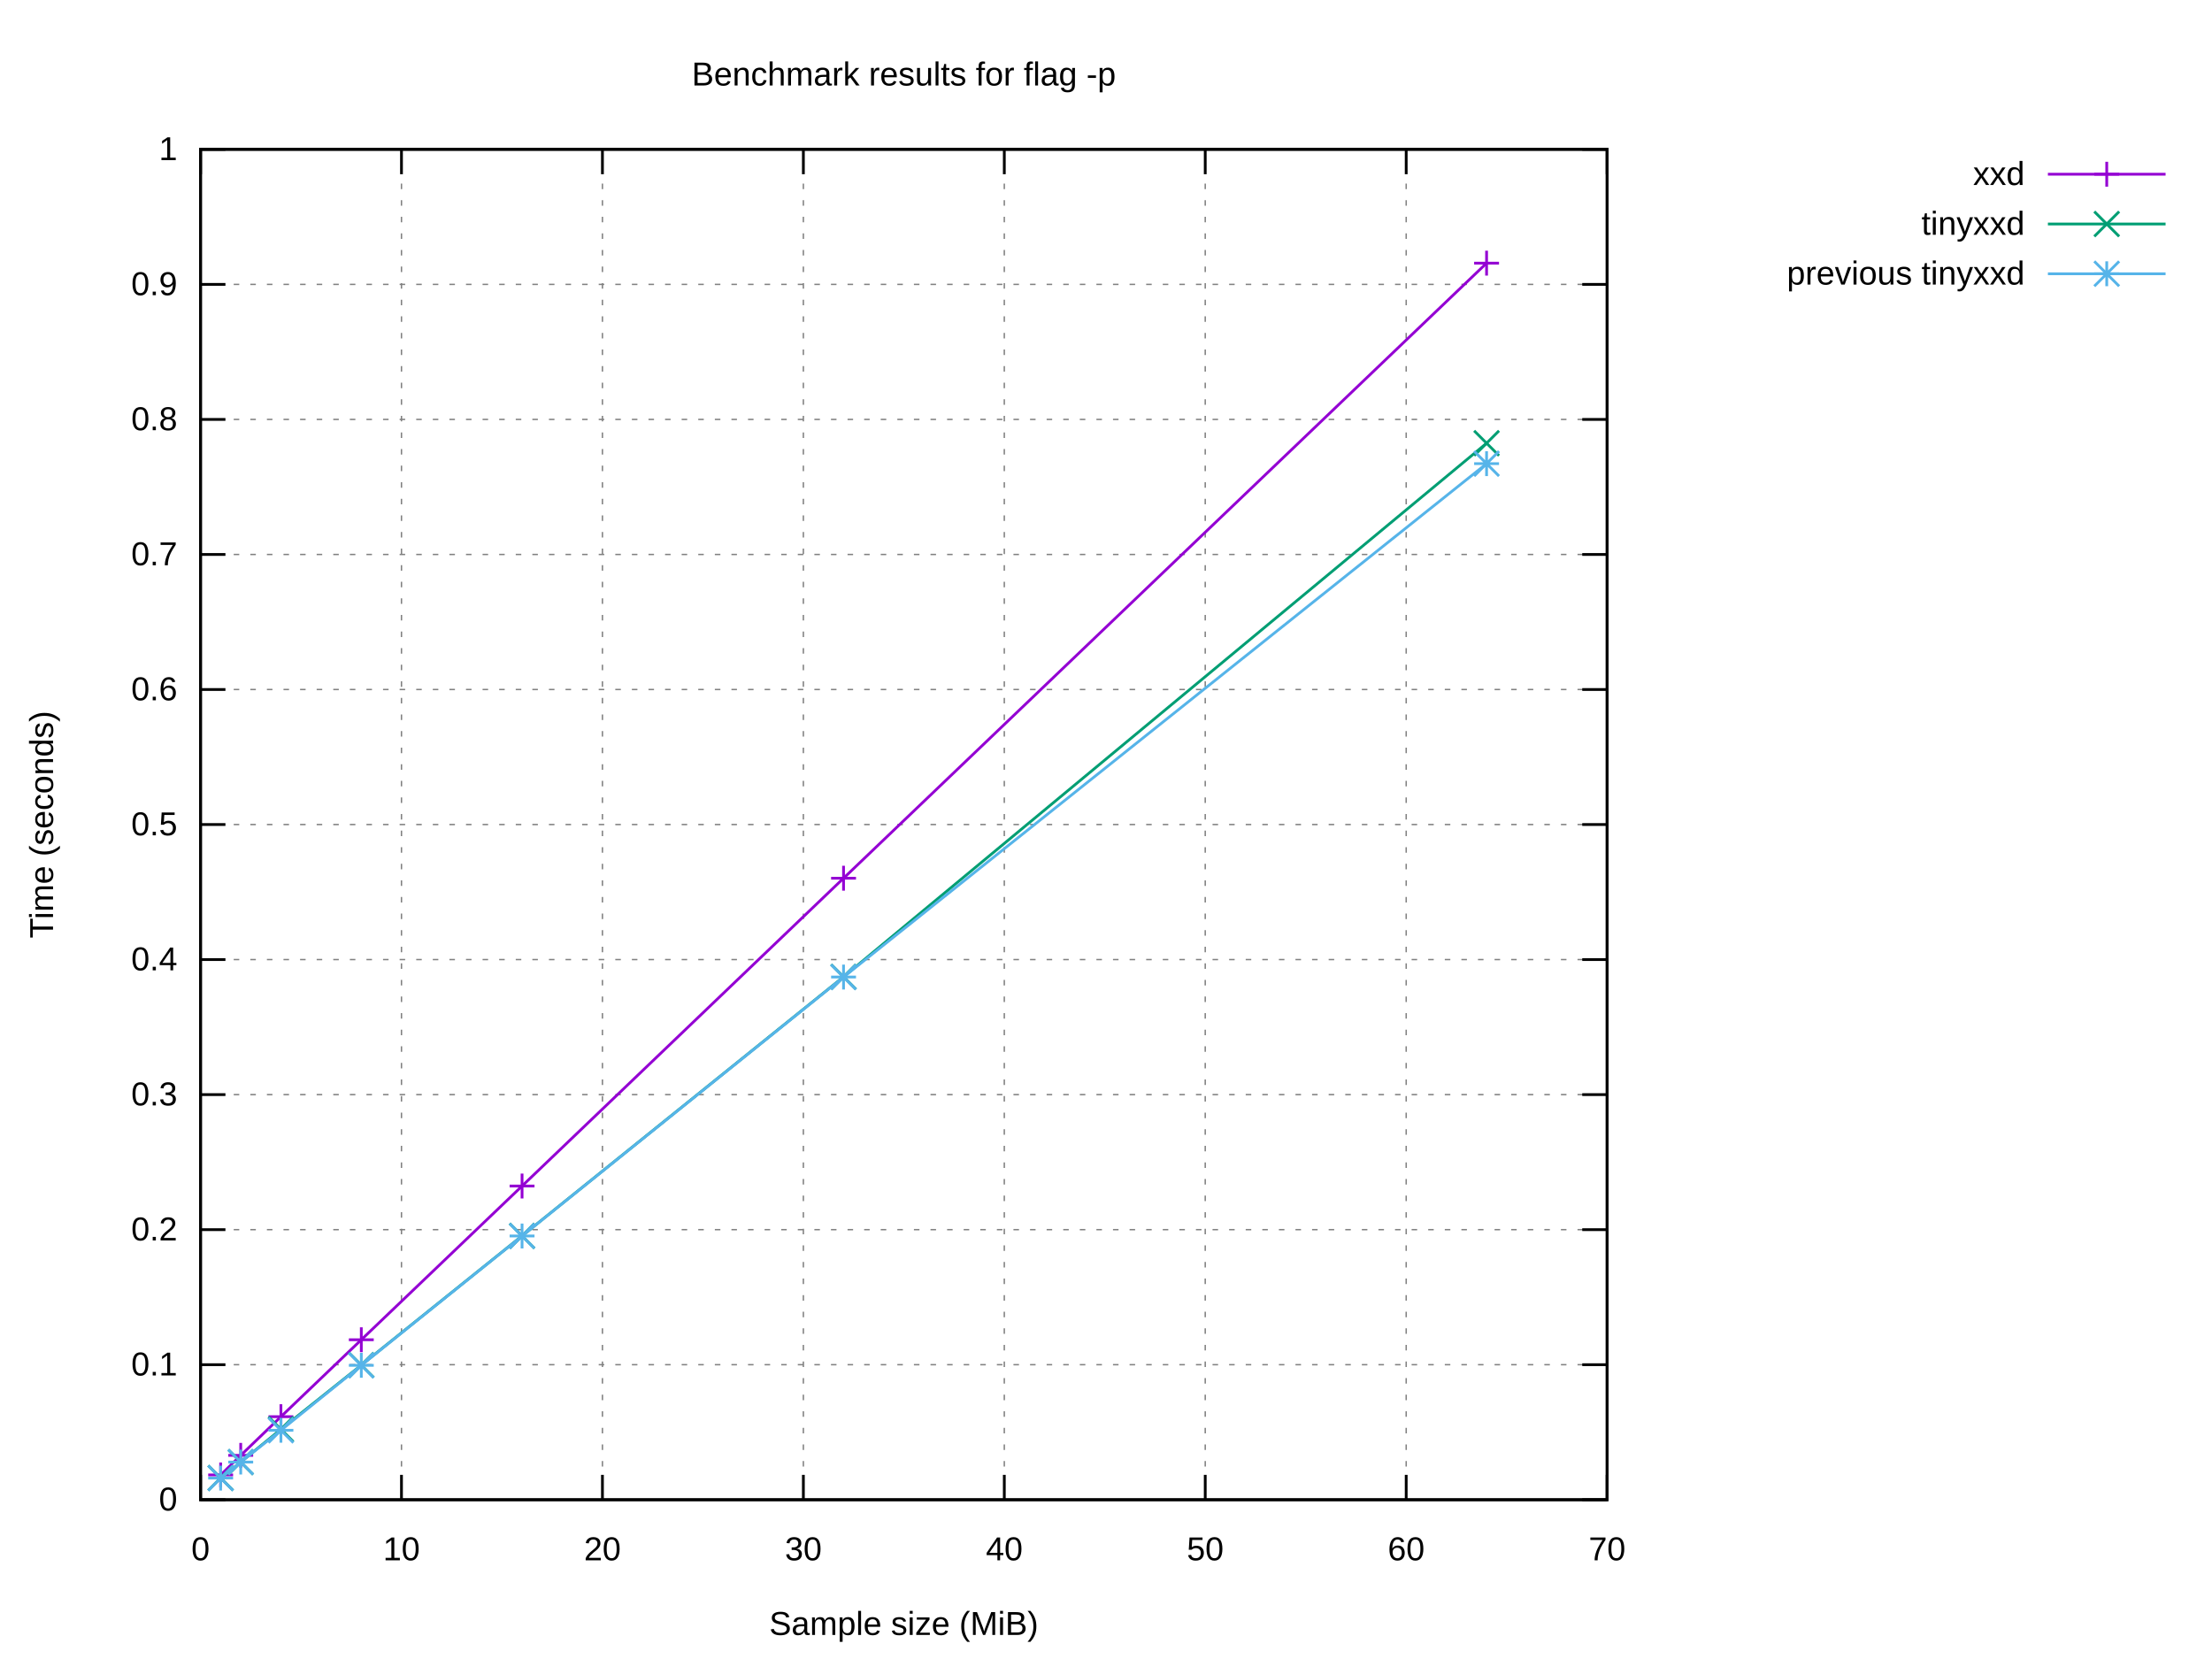
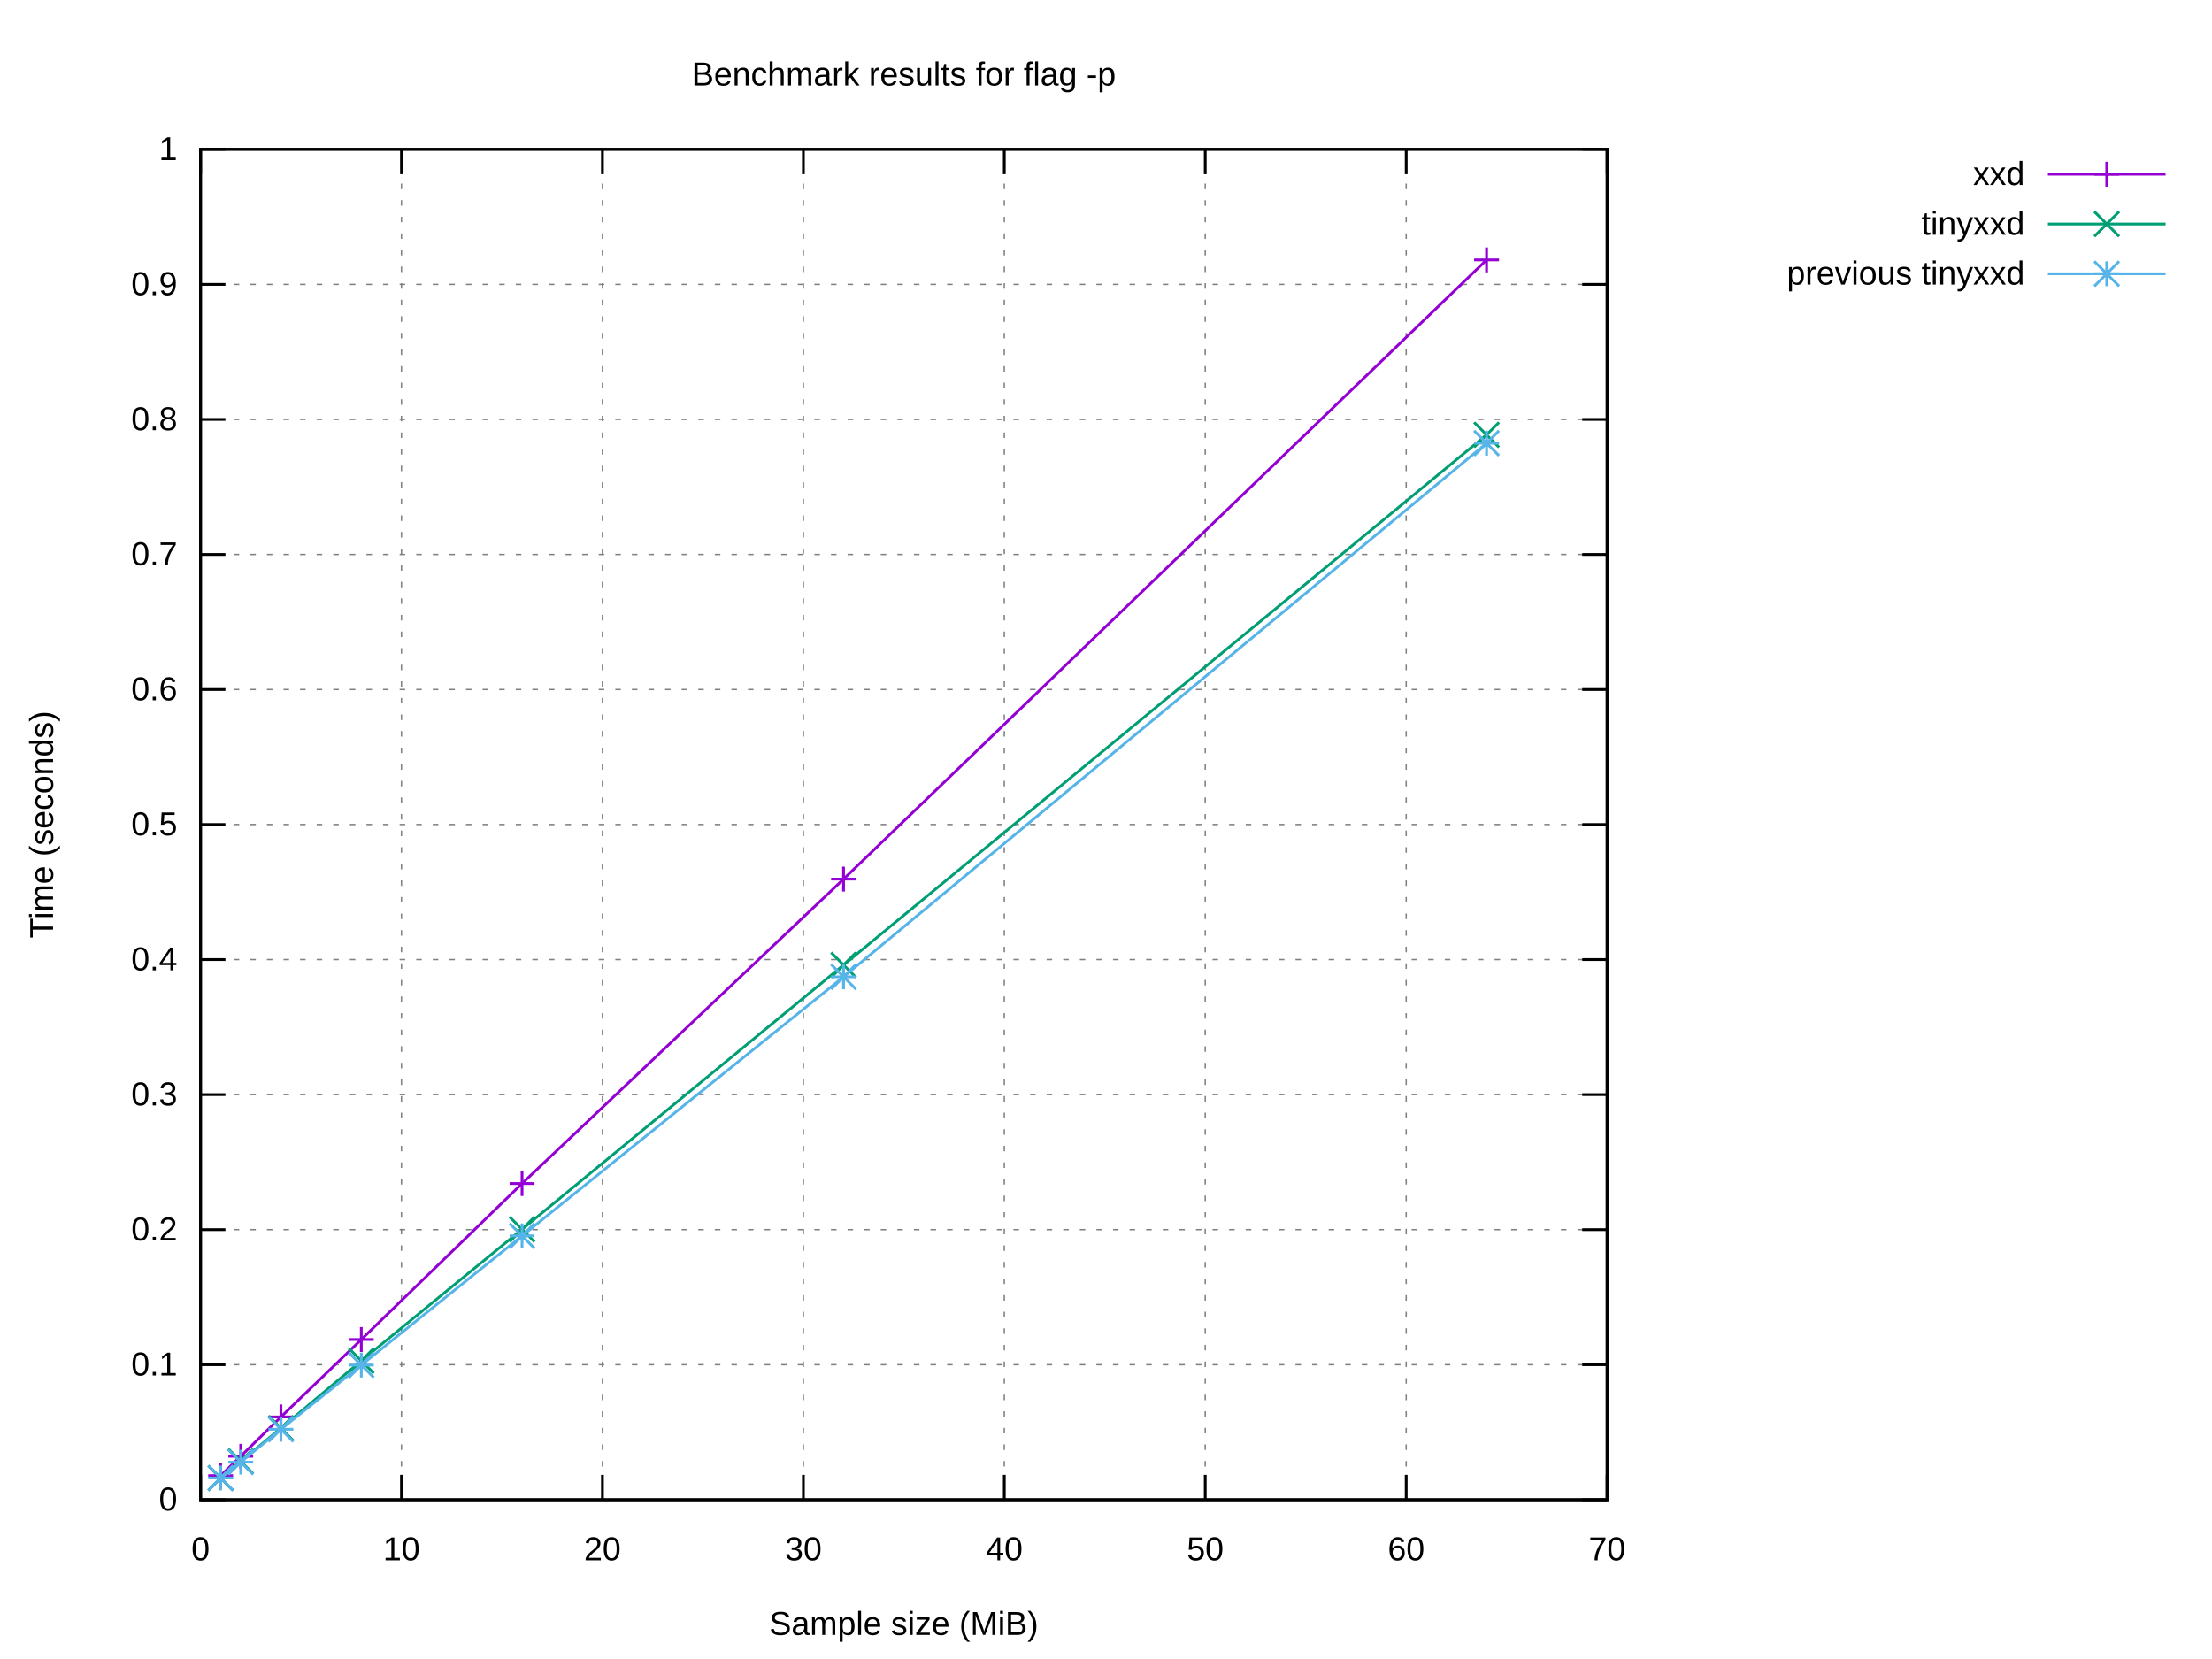
<svg xmlns="http://www.w3.org/2000/svg" xmlns:xlink="http://www.w3.org/1999/xlink" width="800" height="600" viewBox="0 0 800 600">
  <g id="gnuplot_canvas">
    <rect x="0" y="0" width="800" height="600" fill="#ffffff" />
    <defs>
      <circle id="gpDot" r="0.5" stroke-width="0.5" stroke="currentColor" />
      <path id="gpPt0" stroke-width="0.222" stroke="currentColor" d="M-1,0 h2 M0,-1 v2" />
      <path id="gpPt1" stroke-width="0.222" stroke="currentColor" d="M-1,-1 L1,1 M1,-1 L-1,1" />
      <path id="gpPt2" stroke-width="0.222" stroke="currentColor" d="M-1,0 L1,0 M0,-1 L0,1 M-1,-1 L1,1 M-1,1 L1,-1" />
      <rect id="gpPt3" stroke-width="0.222" stroke="currentColor" x="-1" y="-1" width="2" height="2" />
      <rect id="gpPt4" stroke-width="0.222" stroke="currentColor" fill="currentColor" x="-1" y="-1" width="2" height="2" />
      <circle id="gpPt5" stroke-width="0.222" stroke="currentColor" cx="0" cy="0" r="1" />
      <use xlink:href="#gpPt5" id="gpPt6" fill="currentColor" stroke="none" />
      <path id="gpPt7" stroke-width="0.222" stroke="currentColor" d="M0,-1.33 L-1.33,0.67 L1.33,0.67 z" />
      <use xlink:href="#gpPt7" id="gpPt8" fill="currentColor" stroke="none" />
      <use xlink:href="#gpPt7" id="gpPt9" stroke="currentColor" transform="rotate(180)" />
      <use xlink:href="#gpPt9" id="gpPt10" fill="currentColor" stroke="none" />
      <use xlink:href="#gpPt3" id="gpPt11" stroke="currentColor" transform="rotate(45)" />
      <use xlink:href="#gpPt11" id="gpPt12" fill="currentColor" stroke="none" />
      <path id="gpPt13" stroke-width="0.222" stroke="currentColor" d="M0,1.330 L1.265,0.411 L0.782,-1.067 L-0.782,-1.076 L-1.265,0.411 z" />
      <use xlink:href="#gpPt13" id="gpPt14" fill="currentColor" stroke="none" />
      <filter id="textbox" filterUnits="objectBoundingBox" x="0" y="0" height="1" width="1">
        <feFlood flood-color="#FFFFFF" flood-opacity="1" result="bgnd" />
        <feComposite in="SourceGraphic" in2="bgnd" operator="atop" />
      </filter>
      <filter id="greybox" filterUnits="objectBoundingBox" x="0" y="0" height="1" width="1">
        <feFlood flood-color="lightgrey" flood-opacity="1" result="grey" />
        <feComposite in="SourceGraphic" in2="grey" operator="atop" />
      </filter>
    </defs>
    <g fill="none" color="#FFFFFF" stroke="currentColor" stroke-width="1.00" stroke-linecap="butt" stroke-linejoin="miter">
</g>
    <g fill="none" color="black" stroke="currentColor" stroke-width="1.00" stroke-linecap="butt" stroke-linejoin="miter">
</g>
    <g fill="none" color="black" stroke="black" stroke-width="0.50" stroke-linecap="butt" stroke-linejoin="miter">
</g>
    <g fill="none" color="gray" stroke="currentColor" stroke-width="0.50" stroke-linecap="butt" stroke-linejoin="miter">
      <path stroke="gray" stroke-dasharray="2,4" class="gridline" d="M72.53,542.40 L581.24,542.40  " />
    </g>
    <g fill="none" color="gray" stroke="gray" stroke-width="1.00" stroke-linecap="butt" stroke-linejoin="miter">
</g>
    <g fill="none" color="black" stroke="currentColor" stroke-width="1.00" stroke-linecap="butt" stroke-linejoin="miter">
      <path stroke="black" d="M72.53,542.40 L81.53,542.40 M581.24,542.40 L572.24,542.40  " />
      <g transform="translate(64.14,546.30)" stroke="none" fill="black" font-family="Arial" font-size="12.00" text-anchor="end">
        <text>
          <tspan font-family="Arial"> 0</tspan>
        </text>
      </g>
    </g>
    <g fill="none" color="black" stroke="currentColor" stroke-width="1.00" stroke-linecap="butt" stroke-linejoin="miter">
</g>
    <g fill="none" color="black" stroke="black" stroke-width="0.50" stroke-linecap="butt" stroke-linejoin="miter">
</g>
    <g fill="none" color="gray" stroke="currentColor" stroke-width="0.50" stroke-linecap="butt" stroke-linejoin="miter">
      <path stroke="gray" stroke-dasharray="2,4" class="gridline" d="M72.53,493.56 L581.24,493.56  " />
    </g>
    <g fill="none" color="gray" stroke="gray" stroke-width="1.00" stroke-linecap="butt" stroke-linejoin="miter">
</g>
    <g fill="none" color="black" stroke="currentColor" stroke-width="1.00" stroke-linecap="butt" stroke-linejoin="miter">
      <path stroke="black" d="M72.53,493.56 L81.53,493.56 M581.24,493.56 L572.24,493.56  " />
      <g transform="translate(64.14,497.46)" stroke="none" fill="black" font-family="Arial" font-size="12.00" text-anchor="end">
        <text>
          <tspan font-family="Arial"> 0.1</tspan>
        </text>
      </g>
    </g>
    <g fill="none" color="black" stroke="currentColor" stroke-width="1.00" stroke-linecap="butt" stroke-linejoin="miter">
</g>
    <g fill="none" color="black" stroke="black" stroke-width="0.50" stroke-linecap="butt" stroke-linejoin="miter">
</g>
    <g fill="none" color="gray" stroke="currentColor" stroke-width="0.50" stroke-linecap="butt" stroke-linejoin="miter">
      <path stroke="gray" stroke-dasharray="2,4" class="gridline" d="M72.53,444.72 L581.24,444.72  " />
    </g>
    <g fill="none" color="gray" stroke="gray" stroke-width="1.00" stroke-linecap="butt" stroke-linejoin="miter">
</g>
    <g fill="none" color="black" stroke="currentColor" stroke-width="1.00" stroke-linecap="butt" stroke-linejoin="miter">
      <path stroke="black" d="M72.53,444.72 L81.53,444.72 M581.24,444.72 L572.24,444.72  " />
      <g transform="translate(64.14,448.62)" stroke="none" fill="black" font-family="Arial" font-size="12.00" text-anchor="end">
        <text>
          <tspan font-family="Arial"> 0.2</tspan>
        </text>
      </g>
    </g>
    <g fill="none" color="black" stroke="currentColor" stroke-width="1.00" stroke-linecap="butt" stroke-linejoin="miter">
</g>
    <g fill="none" color="black" stroke="black" stroke-width="0.50" stroke-linecap="butt" stroke-linejoin="miter">
</g>
    <g fill="none" color="gray" stroke="currentColor" stroke-width="0.50" stroke-linecap="butt" stroke-linejoin="miter">
      <path stroke="gray" stroke-dasharray="2,4" class="gridline" d="M72.53,395.88 L581.24,395.88  " />
    </g>
    <g fill="none" color="gray" stroke="gray" stroke-width="1.00" stroke-linecap="butt" stroke-linejoin="miter">
</g>
    <g fill="none" color="black" stroke="currentColor" stroke-width="1.00" stroke-linecap="butt" stroke-linejoin="miter">
      <path stroke="black" d="M72.53,395.88 L81.53,395.88 M581.24,395.88 L572.24,395.88  " />
      <g transform="translate(64.14,399.78)" stroke="none" fill="black" font-family="Arial" font-size="12.00" text-anchor="end">
        <text>
          <tspan font-family="Arial"> 0.3</tspan>
        </text>
      </g>
    </g>
    <g fill="none" color="black" stroke="currentColor" stroke-width="1.00" stroke-linecap="butt" stroke-linejoin="miter">
</g>
    <g fill="none" color="black" stroke="black" stroke-width="0.50" stroke-linecap="butt" stroke-linejoin="miter">
</g>
    <g fill="none" color="gray" stroke="currentColor" stroke-width="0.50" stroke-linecap="butt" stroke-linejoin="miter">
      <path stroke="gray" stroke-dasharray="2,4" class="gridline" d="M72.53,347.04 L581.24,347.04  " />
    </g>
    <g fill="none" color="gray" stroke="gray" stroke-width="1.00" stroke-linecap="butt" stroke-linejoin="miter">
</g>
    <g fill="none" color="black" stroke="currentColor" stroke-width="1.00" stroke-linecap="butt" stroke-linejoin="miter">
      <path stroke="black" d="M72.53,347.04 L81.53,347.04 M581.24,347.04 L572.24,347.04  " />
      <g transform="translate(64.14,350.94)" stroke="none" fill="black" font-family="Arial" font-size="12.00" text-anchor="end">
        <text>
          <tspan font-family="Arial"> 0.4</tspan>
        </text>
      </g>
    </g>
    <g fill="none" color="black" stroke="currentColor" stroke-width="1.00" stroke-linecap="butt" stroke-linejoin="miter">
</g>
    <g fill="none" color="black" stroke="black" stroke-width="0.50" stroke-linecap="butt" stroke-linejoin="miter">
</g>
    <g fill="none" color="gray" stroke="currentColor" stroke-width="0.50" stroke-linecap="butt" stroke-linejoin="miter">
      <path stroke="gray" stroke-dasharray="2,4" class="gridline" d="M72.53,298.20 L581.24,298.20  " />
    </g>
    <g fill="none" color="gray" stroke="gray" stroke-width="1.00" stroke-linecap="butt" stroke-linejoin="miter">
</g>
    <g fill="none" color="black" stroke="currentColor" stroke-width="1.00" stroke-linecap="butt" stroke-linejoin="miter">
      <path stroke="black" d="M72.53,298.20 L81.53,298.20 M581.24,298.20 L572.24,298.20  " />
      <g transform="translate(64.14,302.10)" stroke="none" fill="black" font-family="Arial" font-size="12.00" text-anchor="end">
        <text>
          <tspan font-family="Arial"> 0.5</tspan>
        </text>
      </g>
    </g>
    <g fill="none" color="black" stroke="currentColor" stroke-width="1.00" stroke-linecap="butt" stroke-linejoin="miter">
</g>
    <g fill="none" color="black" stroke="black" stroke-width="0.50" stroke-linecap="butt" stroke-linejoin="miter">
</g>
    <g fill="none" color="gray" stroke="currentColor" stroke-width="0.50" stroke-linecap="butt" stroke-linejoin="miter">
      <path stroke="gray" stroke-dasharray="2,4" class="gridline" d="M72.53,249.37 L581.24,249.37  " />
    </g>
    <g fill="none" color="gray" stroke="gray" stroke-width="1.00" stroke-linecap="butt" stroke-linejoin="miter">
</g>
    <g fill="none" color="black" stroke="currentColor" stroke-width="1.00" stroke-linecap="butt" stroke-linejoin="miter">
      <path stroke="black" d="M72.53,249.37 L81.53,249.37 M581.24,249.37 L572.24,249.37  " />
      <g transform="translate(64.14,253.27)" stroke="none" fill="black" font-family="Arial" font-size="12.00" text-anchor="end">
        <text>
          <tspan font-family="Arial"> 0.6</tspan>
        </text>
      </g>
    </g>
    <g fill="none" color="black" stroke="currentColor" stroke-width="1.00" stroke-linecap="butt" stroke-linejoin="miter">
</g>
    <g fill="none" color="black" stroke="black" stroke-width="0.50" stroke-linecap="butt" stroke-linejoin="miter">
</g>
    <g fill="none" color="gray" stroke="currentColor" stroke-width="0.50" stroke-linecap="butt" stroke-linejoin="miter">
      <path stroke="gray" stroke-dasharray="2,4" class="gridline" d="M72.53,200.53 L581.24,200.53  " />
    </g>
    <g fill="none" color="gray" stroke="gray" stroke-width="1.00" stroke-linecap="butt" stroke-linejoin="miter">
</g>
    <g fill="none" color="black" stroke="currentColor" stroke-width="1.00" stroke-linecap="butt" stroke-linejoin="miter">
      <path stroke="black" d="M72.53,200.53 L81.53,200.53 M581.24,200.53 L572.24,200.53  " />
      <g transform="translate(64.14,204.43)" stroke="none" fill="black" font-family="Arial" font-size="12.00" text-anchor="end">
        <text>
          <tspan font-family="Arial"> 0.7</tspan>
        </text>
      </g>
    </g>
    <g fill="none" color="black" stroke="currentColor" stroke-width="1.00" stroke-linecap="butt" stroke-linejoin="miter">
</g>
    <g fill="none" color="black" stroke="black" stroke-width="0.50" stroke-linecap="butt" stroke-linejoin="miter">
</g>
    <g fill="none" color="gray" stroke="currentColor" stroke-width="0.50" stroke-linecap="butt" stroke-linejoin="miter">
      <path stroke="gray" stroke-dasharray="2,4" class="gridline" d="M72.53,151.69 L581.24,151.69  " />
    </g>
    <g fill="none" color="gray" stroke="gray" stroke-width="1.00" stroke-linecap="butt" stroke-linejoin="miter">
</g>
    <g fill="none" color="black" stroke="currentColor" stroke-width="1.00" stroke-linecap="butt" stroke-linejoin="miter">
      <path stroke="black" d="M72.53,151.69 L81.53,151.69 M581.24,151.69 L572.24,151.69  " />
      <g transform="translate(64.14,155.59)" stroke="none" fill="black" font-family="Arial" font-size="12.00" text-anchor="end">
        <text>
          <tspan font-family="Arial"> 0.8</tspan>
        </text>
      </g>
    </g>
    <g fill="none" color="black" stroke="currentColor" stroke-width="1.00" stroke-linecap="butt" stroke-linejoin="miter">
</g>
    <g fill="none" color="black" stroke="black" stroke-width="0.50" stroke-linecap="butt" stroke-linejoin="miter">
</g>
    <g fill="none" color="gray" stroke="currentColor" stroke-width="0.50" stroke-linecap="butt" stroke-linejoin="miter">
      <path stroke="gray" stroke-dasharray="2,4" class="gridline" d="M72.53,102.85 L581.24,102.85  " />
    </g>
    <g fill="none" color="gray" stroke="gray" stroke-width="1.00" stroke-linecap="butt" stroke-linejoin="miter">
</g>
    <g fill="none" color="black" stroke="currentColor" stroke-width="1.00" stroke-linecap="butt" stroke-linejoin="miter">
      <path stroke="black" d="M72.53,102.85 L81.53,102.85 M581.24,102.85 L572.24,102.85  " />
      <g transform="translate(64.14,106.75)" stroke="none" fill="black" font-family="Arial" font-size="12.00" text-anchor="end">
        <text>
          <tspan font-family="Arial"> 0.9</tspan>
        </text>
      </g>
    </g>
    <g fill="none" color="black" stroke="currentColor" stroke-width="1.00" stroke-linecap="butt" stroke-linejoin="miter">
</g>
    <g fill="none" color="black" stroke="black" stroke-width="0.50" stroke-linecap="butt" stroke-linejoin="miter">
</g>
    <g fill="none" color="gray" stroke="currentColor" stroke-width="0.50" stroke-linecap="butt" stroke-linejoin="miter">
      <path stroke="gray" stroke-dasharray="2,4" class="gridline" d="M72.53,54.01 L581.24,54.01  " />
    </g>
    <g fill="none" color="gray" stroke="gray" stroke-width="1.00" stroke-linecap="butt" stroke-linejoin="miter">
</g>
    <g fill="none" color="black" stroke="currentColor" stroke-width="1.00" stroke-linecap="butt" stroke-linejoin="miter">
      <path stroke="black" d="M72.53,54.01 L81.53,54.01 M581.24,54.01 L572.24,54.01  " />
      <g transform="translate(64.14,57.91)" stroke="none" fill="black" font-family="Arial" font-size="12.00" text-anchor="end">
        <text>
          <tspan font-family="Arial"> 1</tspan>
        </text>
      </g>
    </g>
    <g fill="none" color="black" stroke="currentColor" stroke-width="1.00" stroke-linecap="butt" stroke-linejoin="miter">
</g>
    <g fill="none" color="black" stroke="black" stroke-width="0.50" stroke-linecap="butt" stroke-linejoin="miter">
</g>
    <g fill="none" color="gray" stroke="currentColor" stroke-width="0.50" stroke-linecap="butt" stroke-linejoin="miter">
      <path stroke="gray" stroke-dasharray="2,4" class="gridline" d="M72.53,542.40 L72.53,54.01  " />
    </g>
    <g fill="none" color="gray" stroke="gray" stroke-width="1.00" stroke-linecap="butt" stroke-linejoin="miter">
</g>
    <g fill="none" color="black" stroke="currentColor" stroke-width="1.00" stroke-linecap="butt" stroke-linejoin="miter">
      <path stroke="black" d="M72.53,542.40 L72.53,533.40 M72.53,54.01 L72.53,63.01  " />
      <g transform="translate(72.53,564.30)" stroke="none" fill="black" font-family="Arial" font-size="12.00" text-anchor="middle">
        <text>
          <tspan font-family="Arial"> 0</tspan>
        </text>
      </g>
    </g>
    <g fill="none" color="black" stroke="currentColor" stroke-width="1.00" stroke-linecap="butt" stroke-linejoin="miter">
</g>
    <g fill="none" color="black" stroke="black" stroke-width="0.50" stroke-linecap="butt" stroke-linejoin="miter">
</g>
    <g fill="none" color="gray" stroke="currentColor" stroke-width="0.50" stroke-linecap="butt" stroke-linejoin="miter">
      <path stroke="gray" stroke-dasharray="2,4" class="gridline" d="M145.20,542.40 L145.20,54.01  " />
    </g>
    <g fill="none" color="gray" stroke="gray" stroke-width="1.00" stroke-linecap="butt" stroke-linejoin="miter">
</g>
    <g fill="none" color="black" stroke="currentColor" stroke-width="1.00" stroke-linecap="butt" stroke-linejoin="miter">
      <path stroke="black" d="M145.20,542.40 L145.20,533.40 M145.20,54.01 L145.20,63.01  " />
      <g transform="translate(145.20,564.30)" stroke="none" fill="black" font-family="Arial" font-size="12.00" text-anchor="middle">
        <text>
          <tspan font-family="Arial"> 10</tspan>
        </text>
      </g>
    </g>
    <g fill="none" color="black" stroke="currentColor" stroke-width="1.00" stroke-linecap="butt" stroke-linejoin="miter">
</g>
    <g fill="none" color="black" stroke="black" stroke-width="0.50" stroke-linecap="butt" stroke-linejoin="miter">
</g>
    <g fill="none" color="gray" stroke="currentColor" stroke-width="0.50" stroke-linecap="butt" stroke-linejoin="miter">
      <path stroke="gray" stroke-dasharray="2,4" class="gridline" d="M217.88,542.40 L217.88,54.01  " />
    </g>
    <g fill="none" color="gray" stroke="gray" stroke-width="1.00" stroke-linecap="butt" stroke-linejoin="miter">
</g>
    <g fill="none" color="black" stroke="currentColor" stroke-width="1.00" stroke-linecap="butt" stroke-linejoin="miter">
      <path stroke="black" d="M217.88,542.40 L217.88,533.40 M217.88,54.01 L217.88,63.01  " />
      <g transform="translate(217.88,564.30)" stroke="none" fill="black" font-family="Arial" font-size="12.00" text-anchor="middle">
        <text>
          <tspan font-family="Arial"> 20</tspan>
        </text>
      </g>
    </g>
    <g fill="none" color="black" stroke="currentColor" stroke-width="1.00" stroke-linecap="butt" stroke-linejoin="miter">
</g>
    <g fill="none" color="black" stroke="black" stroke-width="0.50" stroke-linecap="butt" stroke-linejoin="miter">
</g>
    <g fill="none" color="gray" stroke="currentColor" stroke-width="0.50" stroke-linecap="butt" stroke-linejoin="miter">
      <path stroke="gray" stroke-dasharray="2,4" class="gridline" d="M290.55,542.40 L290.55,54.01  " />
    </g>
    <g fill="none" color="gray" stroke="gray" stroke-width="1.00" stroke-linecap="butt" stroke-linejoin="miter">
</g>
    <g fill="none" color="black" stroke="currentColor" stroke-width="1.00" stroke-linecap="butt" stroke-linejoin="miter">
      <path stroke="black" d="M290.55,542.40 L290.55,533.40 M290.55,54.01 L290.55,63.01  " />
      <g transform="translate(290.55,564.30)" stroke="none" fill="black" font-family="Arial" font-size="12.00" text-anchor="middle">
        <text>
          <tspan font-family="Arial"> 30</tspan>
        </text>
      </g>
    </g>
    <g fill="none" color="black" stroke="currentColor" stroke-width="1.00" stroke-linecap="butt" stroke-linejoin="miter">
</g>
    <g fill="none" color="black" stroke="black" stroke-width="0.50" stroke-linecap="butt" stroke-linejoin="miter">
</g>
    <g fill="none" color="gray" stroke="currentColor" stroke-width="0.50" stroke-linecap="butt" stroke-linejoin="miter">
      <path stroke="gray" stroke-dasharray="2,4" class="gridline" d="M363.22,542.40 L363.22,54.01  " />
    </g>
    <g fill="none" color="gray" stroke="gray" stroke-width="1.00" stroke-linecap="butt" stroke-linejoin="miter">
</g>
    <g fill="none" color="black" stroke="currentColor" stroke-width="1.00" stroke-linecap="butt" stroke-linejoin="miter">
      <path stroke="black" d="M363.22,542.40 L363.22,533.40 M363.22,54.01 L363.22,63.01  " />
      <g transform="translate(363.22,564.30)" stroke="none" fill="black" font-family="Arial" font-size="12.00" text-anchor="middle">
        <text>
          <tspan font-family="Arial"> 40</tspan>
        </text>
      </g>
    </g>
    <g fill="none" color="black" stroke="currentColor" stroke-width="1.00" stroke-linecap="butt" stroke-linejoin="miter">
</g>
    <g fill="none" color="black" stroke="black" stroke-width="0.50" stroke-linecap="butt" stroke-linejoin="miter">
</g>
    <g fill="none" color="gray" stroke="currentColor" stroke-width="0.50" stroke-linecap="butt" stroke-linejoin="miter">
      <path stroke="gray" stroke-dasharray="2,4" class="gridline" d="M435.89,542.40 L435.89,54.01  " />
    </g>
    <g fill="none" color="gray" stroke="gray" stroke-width="1.00" stroke-linecap="butt" stroke-linejoin="miter">
</g>
    <g fill="none" color="black" stroke="currentColor" stroke-width="1.00" stroke-linecap="butt" stroke-linejoin="miter">
      <path stroke="black" d="M435.89,542.40 L435.89,533.40 M435.89,54.01 L435.89,63.01  " />
      <g transform="translate(435.89,564.30)" stroke="none" fill="black" font-family="Arial" font-size="12.00" text-anchor="middle">
        <text>
          <tspan font-family="Arial"> 50</tspan>
        </text>
      </g>
    </g>
    <g fill="none" color="black" stroke="currentColor" stroke-width="1.00" stroke-linecap="butt" stroke-linejoin="miter">
</g>
    <g fill="none" color="black" stroke="black" stroke-width="0.50" stroke-linecap="butt" stroke-linejoin="miter">
</g>
    <g fill="none" color="gray" stroke="currentColor" stroke-width="0.50" stroke-linecap="butt" stroke-linejoin="miter">
      <path stroke="gray" stroke-dasharray="2,4" class="gridline" d="M508.57,542.40 L508.57,54.01  " />
    </g>
    <g fill="none" color="gray" stroke="gray" stroke-width="1.00" stroke-linecap="butt" stroke-linejoin="miter">
</g>
    <g fill="none" color="black" stroke="currentColor" stroke-width="1.00" stroke-linecap="butt" stroke-linejoin="miter">
      <path stroke="black" d="M508.57,542.40 L508.57,533.40 M508.57,54.01 L508.57,63.01  " />
      <g transform="translate(508.57,564.30)" stroke="none" fill="black" font-family="Arial" font-size="12.00" text-anchor="middle">
        <text>
          <tspan font-family="Arial"> 60</tspan>
        </text>
      </g>
    </g>
    <g fill="none" color="black" stroke="currentColor" stroke-width="1.00" stroke-linecap="butt" stroke-linejoin="miter">
</g>
    <g fill="none" color="black" stroke="black" stroke-width="0.50" stroke-linecap="butt" stroke-linejoin="miter">
</g>
    <g fill="none" color="gray" stroke="currentColor" stroke-width="0.50" stroke-linecap="butt" stroke-linejoin="miter">
      <path stroke="gray" stroke-dasharray="2,4" class="gridline" d="M581.24,542.40 L581.24,54.01  " />
    </g>
    <g fill="none" color="gray" stroke="gray" stroke-width="1.00" stroke-linecap="butt" stroke-linejoin="miter">
</g>
    <g fill="none" color="black" stroke="currentColor" stroke-width="1.00" stroke-linecap="butt" stroke-linejoin="miter">
      <path stroke="black" d="M581.24,542.40 L581.24,533.40 M581.24,54.01 L581.24,63.01  " />
      <g transform="translate(581.24,564.30)" stroke="none" fill="black" font-family="Arial" font-size="12.00" text-anchor="middle">
        <text>
          <tspan font-family="Arial"> 70</tspan>
        </text>
      </g>
    </g>
    <g fill="none" color="black" stroke="currentColor" stroke-width="1.00" stroke-linecap="butt" stroke-linejoin="miter">
</g>
    <g fill="none" color="black" stroke="currentColor" stroke-width="1.00" stroke-linecap="butt" stroke-linejoin="miter">
      <path stroke="black" d="M72.53,54.01 L72.53,542.40 L581.24,542.40 L581.24,54.01 L72.53,54.01 Z  " />
    </g>
    <g fill="none" color="black" stroke="currentColor" stroke-width="1.00" stroke-linecap="butt" stroke-linejoin="miter">
</g>
    <g id="gnuplot_plot_1">
      <g fill="none" color="black" stroke="currentColor" stroke-width="1.00" stroke-linecap="butt" stroke-linejoin="miter">
        <g transform="translate(732.26,66.91)" stroke="none" fill="black" font-family="Arial" font-size="12.00" text-anchor="end">
          <text>
            <tspan font-family="Arial">xxd</tspan>
          </text>
        </g>
      </g>
      <g fill="none" color="black" stroke="currentColor" stroke-width="1.00" stroke-linecap="butt" stroke-linejoin="miter">
-         <path stroke="rgb(148,   0, 211)" d="M740.65,63.01 L783.21,63.01 M537.64,95.17 L305.08,317.62 L188.81,428.94 L130.67,484.54 L101.60,512.36 L87.06,526.35   L79.80,533.43  " />
-         <use xlink:href="#gpPt0" transform="translate(537.64,95.17) scale(4.50)" color="rgb(148,   0, 211)" />
-         <use xlink:href="#gpPt0" transform="translate(305.08,317.62) scale(4.50)" color="rgb(148,   0, 211)" />
-         <use xlink:href="#gpPt0" transform="translate(188.81,428.94) scale(4.50)" color="rgb(148,   0, 211)" />
-         <use xlink:href="#gpPt0" transform="translate(130.67,484.54) scale(4.50)" color="rgb(148,   0, 211)" />
-         <use xlink:href="#gpPt0" transform="translate(101.60,512.36) scale(4.50)" color="rgb(148,   0, 211)" />
-         <use xlink:href="#gpPt0" transform="translate(87.06,526.35) scale(4.50)" color="rgb(148,   0, 211)" />
-         <use xlink:href="#gpPt0" transform="translate(79.80,533.43) scale(4.50)" color="rgb(148,   0, 211)" />
+         <path stroke="rgb(148,   0, 211)" d="M740.65,63.01 L783.21,63.01 M537.64,94.00 L305.08,317.94 L188.81,428.04 L130.67,484.46 L101.60,512.45 L87.06,526.68   L79.80,533.69  " />
+         <use xlink:href="#gpPt0" transform="translate(537.64,94.00) scale(4.50)" color="rgb(148,   0, 211)" />
+         <use xlink:href="#gpPt0" transform="translate(305.08,317.94) scale(4.50)" color="rgb(148,   0, 211)" />
+         <use xlink:href="#gpPt0" transform="translate(188.81,428.04) scale(4.50)" color="rgb(148,   0, 211)" />
+         <use xlink:href="#gpPt0" transform="translate(130.67,484.46) scale(4.50)" color="rgb(148,   0, 211)" />
+         <use xlink:href="#gpPt0" transform="translate(101.60,512.45) scale(4.50)" color="rgb(148,   0, 211)" />
+         <use xlink:href="#gpPt0" transform="translate(87.06,526.68) scale(4.50)" color="rgb(148,   0, 211)" />
+         <use xlink:href="#gpPt0" transform="translate(79.80,533.69) scale(4.50)" color="rgb(148,   0, 211)" />
        <use xlink:href="#gpPt0" transform="translate(761.93,63.01) scale(4.50)" color="rgb(148,   0, 211)" />
      </g>
    </g>
    <g id="gnuplot_plot_2">
      <g fill="none" color="black" stroke="currentColor" stroke-width="1.00" stroke-linecap="butt" stroke-linejoin="miter">
        <g transform="translate(732.26,84.91)" stroke="none" fill="black" font-family="Arial" font-size="12.00" text-anchor="end">
          <text>
            <tspan font-family="Arial">tinyxxd</tspan>
          </text>
        </g>
      </g>
      <g fill="none" color="black" stroke="currentColor" stroke-width="1.00" stroke-linecap="butt" stroke-linejoin="miter">
-         <path stroke="rgb(  0, 158, 115)" d="M740.65,81.01 L783.21,81.01 M537.64,160.29 L305.08,353.28 L188.81,446.97 L130.67,493.70 L101.60,516.91 L87.06,528.80   L79.80,534.53  " />
-         <use xlink:href="#gpPt1" transform="translate(537.64,160.29) scale(4.50)" color="rgb(  0, 158, 115)" />
-         <use xlink:href="#gpPt1" transform="translate(305.08,353.28) scale(4.50)" color="rgb(  0, 158, 115)" />
-         <use xlink:href="#gpPt1" transform="translate(188.81,446.97) scale(4.50)" color="rgb(  0, 158, 115)" />
-         <use xlink:href="#gpPt1" transform="translate(130.67,493.70) scale(4.50)" color="rgb(  0, 158, 115)" />
-         <use xlink:href="#gpPt1" transform="translate(101.60,516.91) scale(4.50)" color="rgb(  0, 158, 115)" />
-         <use xlink:href="#gpPt1" transform="translate(87.06,528.80) scale(4.50)" color="rgb(  0, 158, 115)" />
-         <use xlink:href="#gpPt1" transform="translate(79.80,534.53) scale(4.50)" color="rgb(  0, 158, 115)" />
+         <path stroke="rgb(  0, 158, 115)" d="M740.65,81.01 L783.21,81.01 M537.64,157.26 L305.08,349.00 L188.81,444.61 L130.67,492.16 L101.60,516.55 L87.06,528.50   L79.80,534.58  " />
+         <use xlink:href="#gpPt1" transform="translate(537.64,157.26) scale(4.50)" color="rgb(  0, 158, 115)" />
+         <use xlink:href="#gpPt1" transform="translate(305.08,349.00) scale(4.50)" color="rgb(  0, 158, 115)" />
+         <use xlink:href="#gpPt1" transform="translate(188.81,444.61) scale(4.50)" color="rgb(  0, 158, 115)" />
+         <use xlink:href="#gpPt1" transform="translate(130.67,492.16) scale(4.50)" color="rgb(  0, 158, 115)" />
+         <use xlink:href="#gpPt1" transform="translate(101.60,516.55) scale(4.50)" color="rgb(  0, 158, 115)" />
+         <use xlink:href="#gpPt1" transform="translate(87.06,528.50) scale(4.50)" color="rgb(  0, 158, 115)" />
+         <use xlink:href="#gpPt1" transform="translate(79.80,534.58) scale(4.50)" color="rgb(  0, 158, 115)" />
        <use xlink:href="#gpPt1" transform="translate(761.93,81.01) scale(4.50)" color="rgb(  0, 158, 115)" />
      </g>
    </g>
    <g id="gnuplot_plot_3">
      <g fill="none" color="black" stroke="currentColor" stroke-width="1.00" stroke-linecap="butt" stroke-linejoin="miter">
        <g transform="translate(732.26,102.91)" stroke="none" fill="black" font-family="Arial" font-size="12.00" text-anchor="end">
          <text>
            <tspan font-family="Arial">previous tinyxxd</tspan>
          </text>
        </g>
      </g>
      <g fill="none" color="black" stroke="currentColor" stroke-width="1.00" stroke-linecap="butt" stroke-linejoin="miter">
-         <path stroke="rgb( 86, 180, 233)" d="M740.65,99.01 L783.21,99.01 M537.64,167.68 L305.08,353.36 L188.81,447.01 L130.67,493.79 L101.60,517.28 L87.06,528.77   L79.80,534.57  " />
-         <use xlink:href="#gpPt2" transform="translate(537.64,167.68) scale(4.50)" color="rgb( 86, 180, 233)" />
-         <use xlink:href="#gpPt2" transform="translate(305.08,353.36) scale(4.50)" color="rgb( 86, 180, 233)" />
-         <use xlink:href="#gpPt2" transform="translate(188.81,447.01) scale(4.50)" color="rgb( 86, 180, 233)" />
-         <use xlink:href="#gpPt2" transform="translate(130.67,493.79) scale(4.50)" color="rgb( 86, 180, 233)" />
-         <use xlink:href="#gpPt2" transform="translate(101.60,517.28) scale(4.50)" color="rgb( 86, 180, 233)" />
-         <use xlink:href="#gpPt2" transform="translate(87.06,528.77) scale(4.50)" color="rgb( 86, 180, 233)" />
-         <use xlink:href="#gpPt2" transform="translate(79.80,534.57) scale(4.50)" color="rgb( 86, 180, 233)" />
+         <path stroke="rgb( 86, 180, 233)" d="M740.65,99.01 L783.21,99.01 M537.64,160.29 L305.08,353.28 L188.81,446.97 L130.67,493.70 L101.60,516.91 L87.06,528.80   L79.80,534.53  " />
+         <use xlink:href="#gpPt2" transform="translate(537.64,160.29) scale(4.50)" color="rgb( 86, 180, 233)" />
+         <use xlink:href="#gpPt2" transform="translate(305.08,353.28) scale(4.50)" color="rgb( 86, 180, 233)" />
+         <use xlink:href="#gpPt2" transform="translate(188.81,446.97) scale(4.50)" color="rgb( 86, 180, 233)" />
+         <use xlink:href="#gpPt2" transform="translate(130.67,493.70) scale(4.50)" color="rgb( 86, 180, 233)" />
+         <use xlink:href="#gpPt2" transform="translate(101.60,516.91) scale(4.50)" color="rgb( 86, 180, 233)" />
+         <use xlink:href="#gpPt2" transform="translate(87.06,528.80) scale(4.50)" color="rgb( 86, 180, 233)" />
+         <use xlink:href="#gpPt2" transform="translate(79.80,534.53) scale(4.50)" color="rgb( 86, 180, 233)" />
        <use xlink:href="#gpPt2" transform="translate(761.93,99.01) scale(4.50)" color="rgb( 86, 180, 233)" />
      </g>
    </g>
    <g fill="none" color="#FFFFFF" stroke="rgb( 86, 180, 233)" stroke-width="2.00" stroke-linecap="butt" stroke-linejoin="miter">
</g>
    <g fill="none" color="black" stroke="currentColor" stroke-width="2.00" stroke-linecap="butt" stroke-linejoin="miter">
</g>
    <g fill="none" color="black" stroke="black" stroke-width="1.00" stroke-linecap="butt" stroke-linejoin="miter">
</g>
    <g fill="none" color="black" stroke="currentColor" stroke-width="1.00" stroke-linecap="butt" stroke-linejoin="miter">
      <path stroke="black" d="M72.53,54.01 L72.53,542.40 L581.24,542.40 L581.24,54.01 L72.53,54.01 Z  " />
      <g transform="translate(19.18,298.21) rotate(270.00)" stroke="none" fill="black" font-family="Arial" font-size="12.00" text-anchor="middle">
        <text>
          <tspan font-family="Arial">Time (seconds)</tspan>
        </text>
      </g>
    </g>
    <g fill="none" color="black" stroke="currentColor" stroke-width="1.00" stroke-linecap="butt" stroke-linejoin="miter">
      <g transform="translate(326.88,591.30)" stroke="none" fill="black" font-family="Arial" font-size="12.00" text-anchor="middle">
        <text>
          <tspan font-family="Arial">Sample size (MiB)</tspan>
        </text>
      </g>
    </g>
    <g fill="none" color="black" stroke="currentColor" stroke-width="1.00" stroke-linecap="butt" stroke-linejoin="miter">
</g>
    <g fill="none" color="black" stroke="currentColor" stroke-width="1.00" stroke-linecap="butt" stroke-linejoin="miter">
      <g transform="translate(326.88,30.91)" stroke="none" fill="black" font-family="Arial" font-size="12.00" text-anchor="middle">
        <text>
          <tspan font-family="Arial">Benchmark results for flag -p</tspan>
        </text>
      </g>
    </g>
    <g fill="none" color="black" stroke="currentColor" stroke-width="1.00" stroke-linecap="butt" stroke-linejoin="miter">
</g>
  </g>
</svg>
